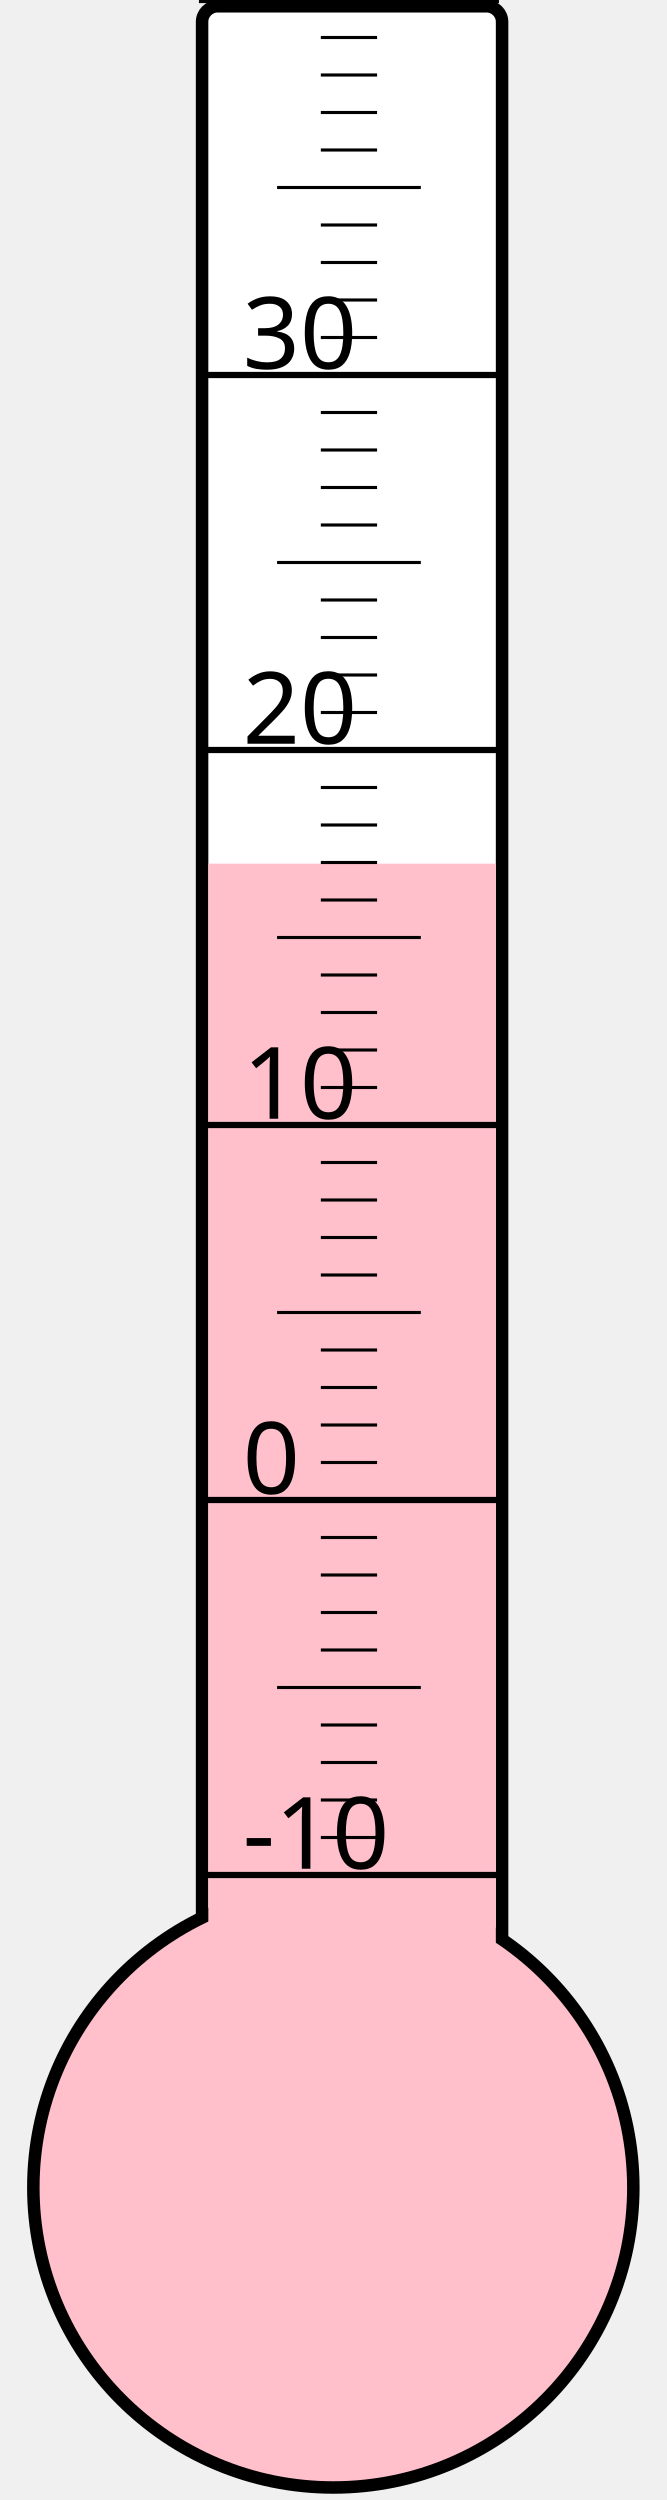
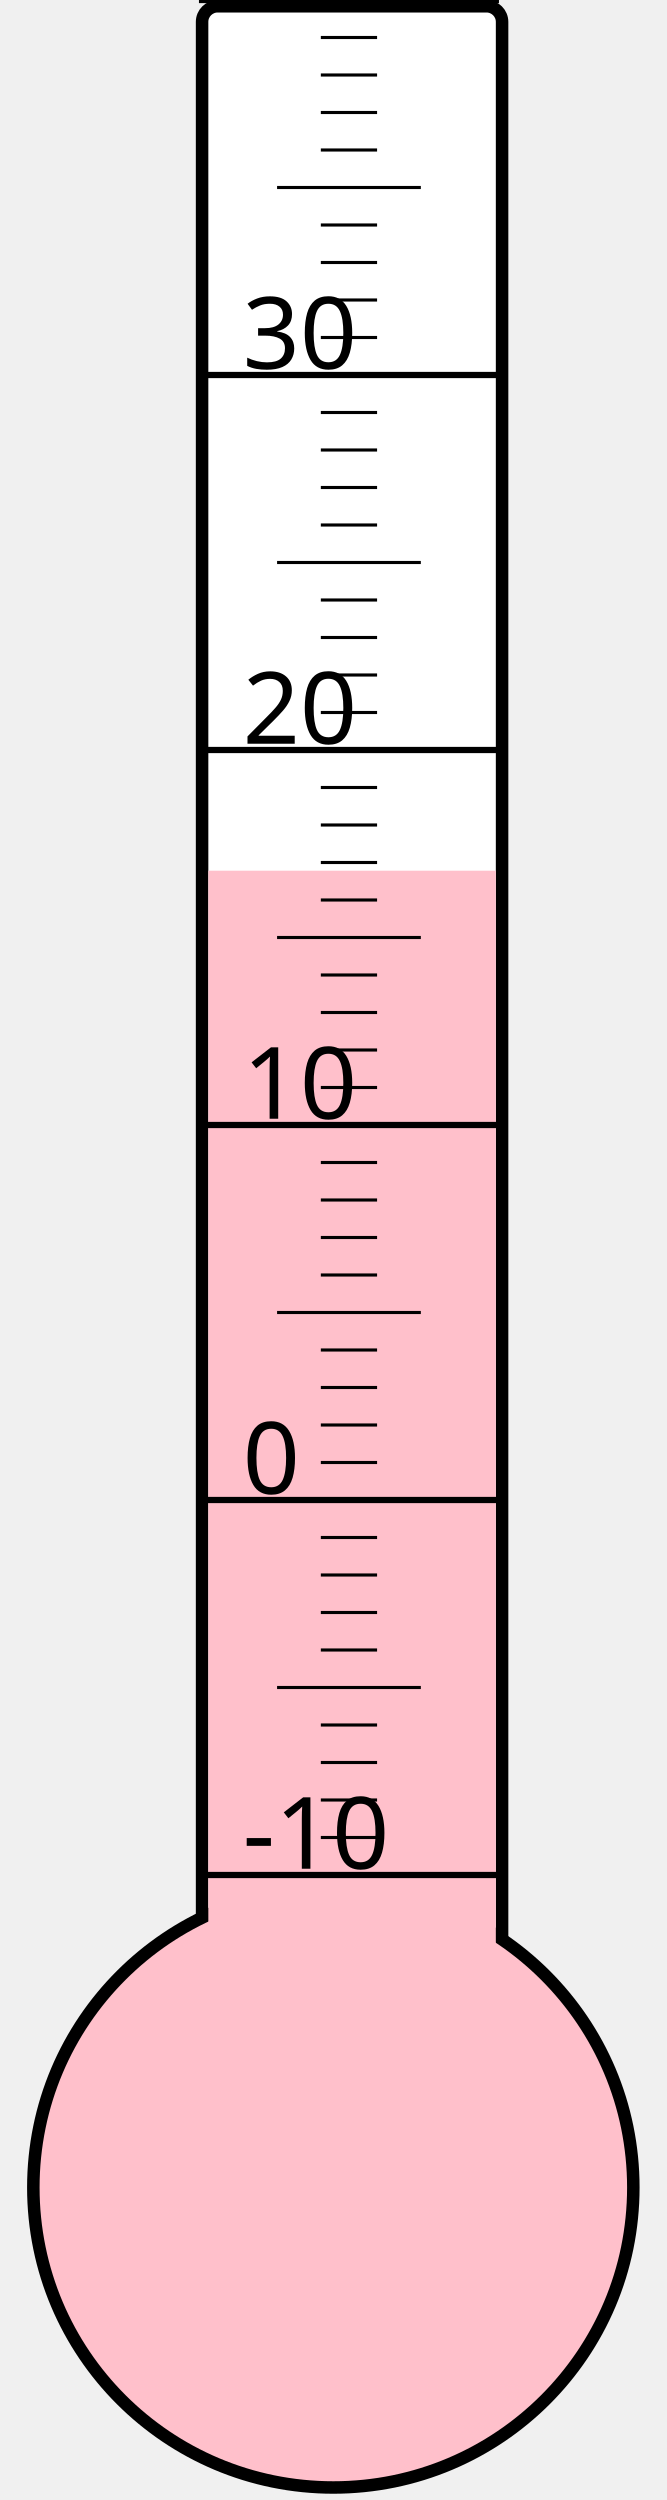
<svg xmlns="http://www.w3.org/2000/svg" width="40px" height="150px" viewBox="0 0 200 800">
  <rect width="200" height="800" x="0" y="0" style="fill: #ffffeb; fill-opacity: 0;" />
  <rect width="96" height="680" x="58" y="2" rx="5" ry="5" style="fill: white; fill-opacity: 1; stroke: black; stroke-width: 4;" />
  <circle cx="100" cy="700" r="96" style="fill: pink; stroke: black; stroke-width: 4;" />
-   <rect width="92" height="423.625" x="60" y="276.375" style="fill: pink; fill-opacity: 1; stroke-width: 0;" />
+   <rect width="92" height="421.375" x="60" y="278.625" style="fill: pink; fill-opacity: 1; stroke-width: 0;" />
  <text x="71" y="598" style="font-family: sans-serif; font-size: 24pt;">-10</text>
  <text x="71" y="478" style="font-family: sans-serif; font-size: 24pt;">0</text>
  <text x="71" y="358" style="font-family: sans-serif; font-size: 24pt;">10</text>
  <text x="71" y="238" style="font-family: sans-serif; font-size: 24pt;">20</text>
  <text x="71" y="118" style="font-family: sans-serif; font-size: 24pt;">30</text>
  <g style="stroke: black;">
    <line x1="57" y1="600" x2="153" y2="600" style="stroke-width: 2;" />
    <line x1="96" y1="588" x2="114" y2="588" style="stroke-width: 1;" />
    <line x1="96" y1="576" x2="114" y2="576" style="stroke-width: 1;" />
    <line x1="96" y1="564" x2="114" y2="564" style="stroke-width: 1;" />
    <line x1="96" y1="552" x2="114" y2="552" style="stroke-width: 1;" />
    <line x1="82" y1="540" x2="128" y2="540" style="stroke-width: 1;" />
    <line x1="96" y1="528" x2="114" y2="528" style="stroke-width: 1;" />
    <line x1="96" y1="516" x2="114" y2="516" style="stroke-width: 1;" />
    <line x1="96" y1="504" x2="114" y2="504" style="stroke-width: 1;" />
    <line x1="96" y1="492" x2="114" y2="492" style="stroke-width: 1;" />
    <line x1="57" y1="480" x2="153" y2="480" style="stroke-width: 2;" />
    <line x1="96" y1="468" x2="114" y2="468" style="stroke-width: 1;" />
    <line x1="96" y1="456" x2="114" y2="456" style="stroke-width: 1;" />
    <line x1="96" y1="444" x2="114" y2="444" style="stroke-width: 1;" />
    <line x1="96" y1="432" x2="114" y2="432" style="stroke-width: 1;" />
    <line x1="82" y1="420" x2="128" y2="420" style="stroke-width: 1;" />
    <line x1="96" y1="408" x2="114" y2="408" style="stroke-width: 1;" />
    <line x1="96" y1="396" x2="114" y2="396" style="stroke-width: 1;" />
    <line x1="96" y1="384" x2="114" y2="384" style="stroke-width: 1;" />
    <line x1="96" y1="372" x2="114" y2="372" style="stroke-width: 1;" />
    <line x1="57" y1="360" x2="153" y2="360" style="stroke-width: 2;" />
    <line x1="96" y1="348" x2="114" y2="348" style="stroke-width: 1;" />
    <line x1="96" y1="336" x2="114" y2="336" style="stroke-width: 1;" />
    <line x1="96" y1="324" x2="114" y2="324" style="stroke-width: 1;" />
    <line x1="96" y1="312" x2="114" y2="312" style="stroke-width: 1;" />
    <line x1="82" y1="300" x2="128" y2="300" style="stroke-width: 1;" />
    <line x1="96" y1="288" x2="114" y2="288" style="stroke-width: 1;" />
    <line x1="96" y1="276" x2="114" y2="276" style="stroke-width: 1;" />
    <line x1="96" y1="264" x2="114" y2="264" style="stroke-width: 1;" />
    <line x1="96" y1="252" x2="114" y2="252" style="stroke-width: 1;" />
    <line x1="57" y1="240" x2="153" y2="240" style="stroke-width: 2;" />
    <line x1="96" y1="228" x2="114" y2="228" style="stroke-width: 1;" />
    <line x1="96" y1="216" x2="114" y2="216" style="stroke-width: 1;" />
    <line x1="96" y1="204" x2="114" y2="204" style="stroke-width: 1;" />
    <line x1="96" y1="192" x2="114" y2="192" style="stroke-width: 1;" />
    <line x1="82" y1="180" x2="128" y2="180" style="stroke-width: 1;" />
    <line x1="96" y1="168" x2="114" y2="168" style="stroke-width: 1;" />
    <line x1="96" y1="156" x2="114" y2="156" style="stroke-width: 1;" />
    <line x1="96" y1="144" x2="114" y2="144" style="stroke-width: 1;" />
    <line x1="96" y1="132" x2="114" y2="132" style="stroke-width: 1;" />
    <line x1="57" y1="120" x2="153" y2="120" style="stroke-width: 2;" />
    <line x1="96" y1="108" x2="114" y2="108" style="stroke-width: 1;" />
    <line x1="96" y1="96" x2="114" y2="96" style="stroke-width: 1;" />
    <line x1="96" y1="84" x2="114" y2="84" style="stroke-width: 1;" />
    <line x1="96" y1="72" x2="114" y2="72" style="stroke-width: 1;" />
    <line x1="82" y1="60" x2="128" y2="60" style="stroke-width: 1;" />
    <line x1="96" y1="48" x2="114" y2="48" style="stroke-width: 1;" />
    <line x1="96" y1="36" x2="114" y2="36" style="stroke-width: 1;" />
    <line x1="96" y1="24" x2="114" y2="24" style="stroke-width: 1;" />
    <line x1="96" y1="12" x2="114" y2="12" style="stroke-width: 1;" />
    <line x1="57" y1="0" x2="153" y2="0" style="stroke-width: 2;" />
  </g>
</svg>
